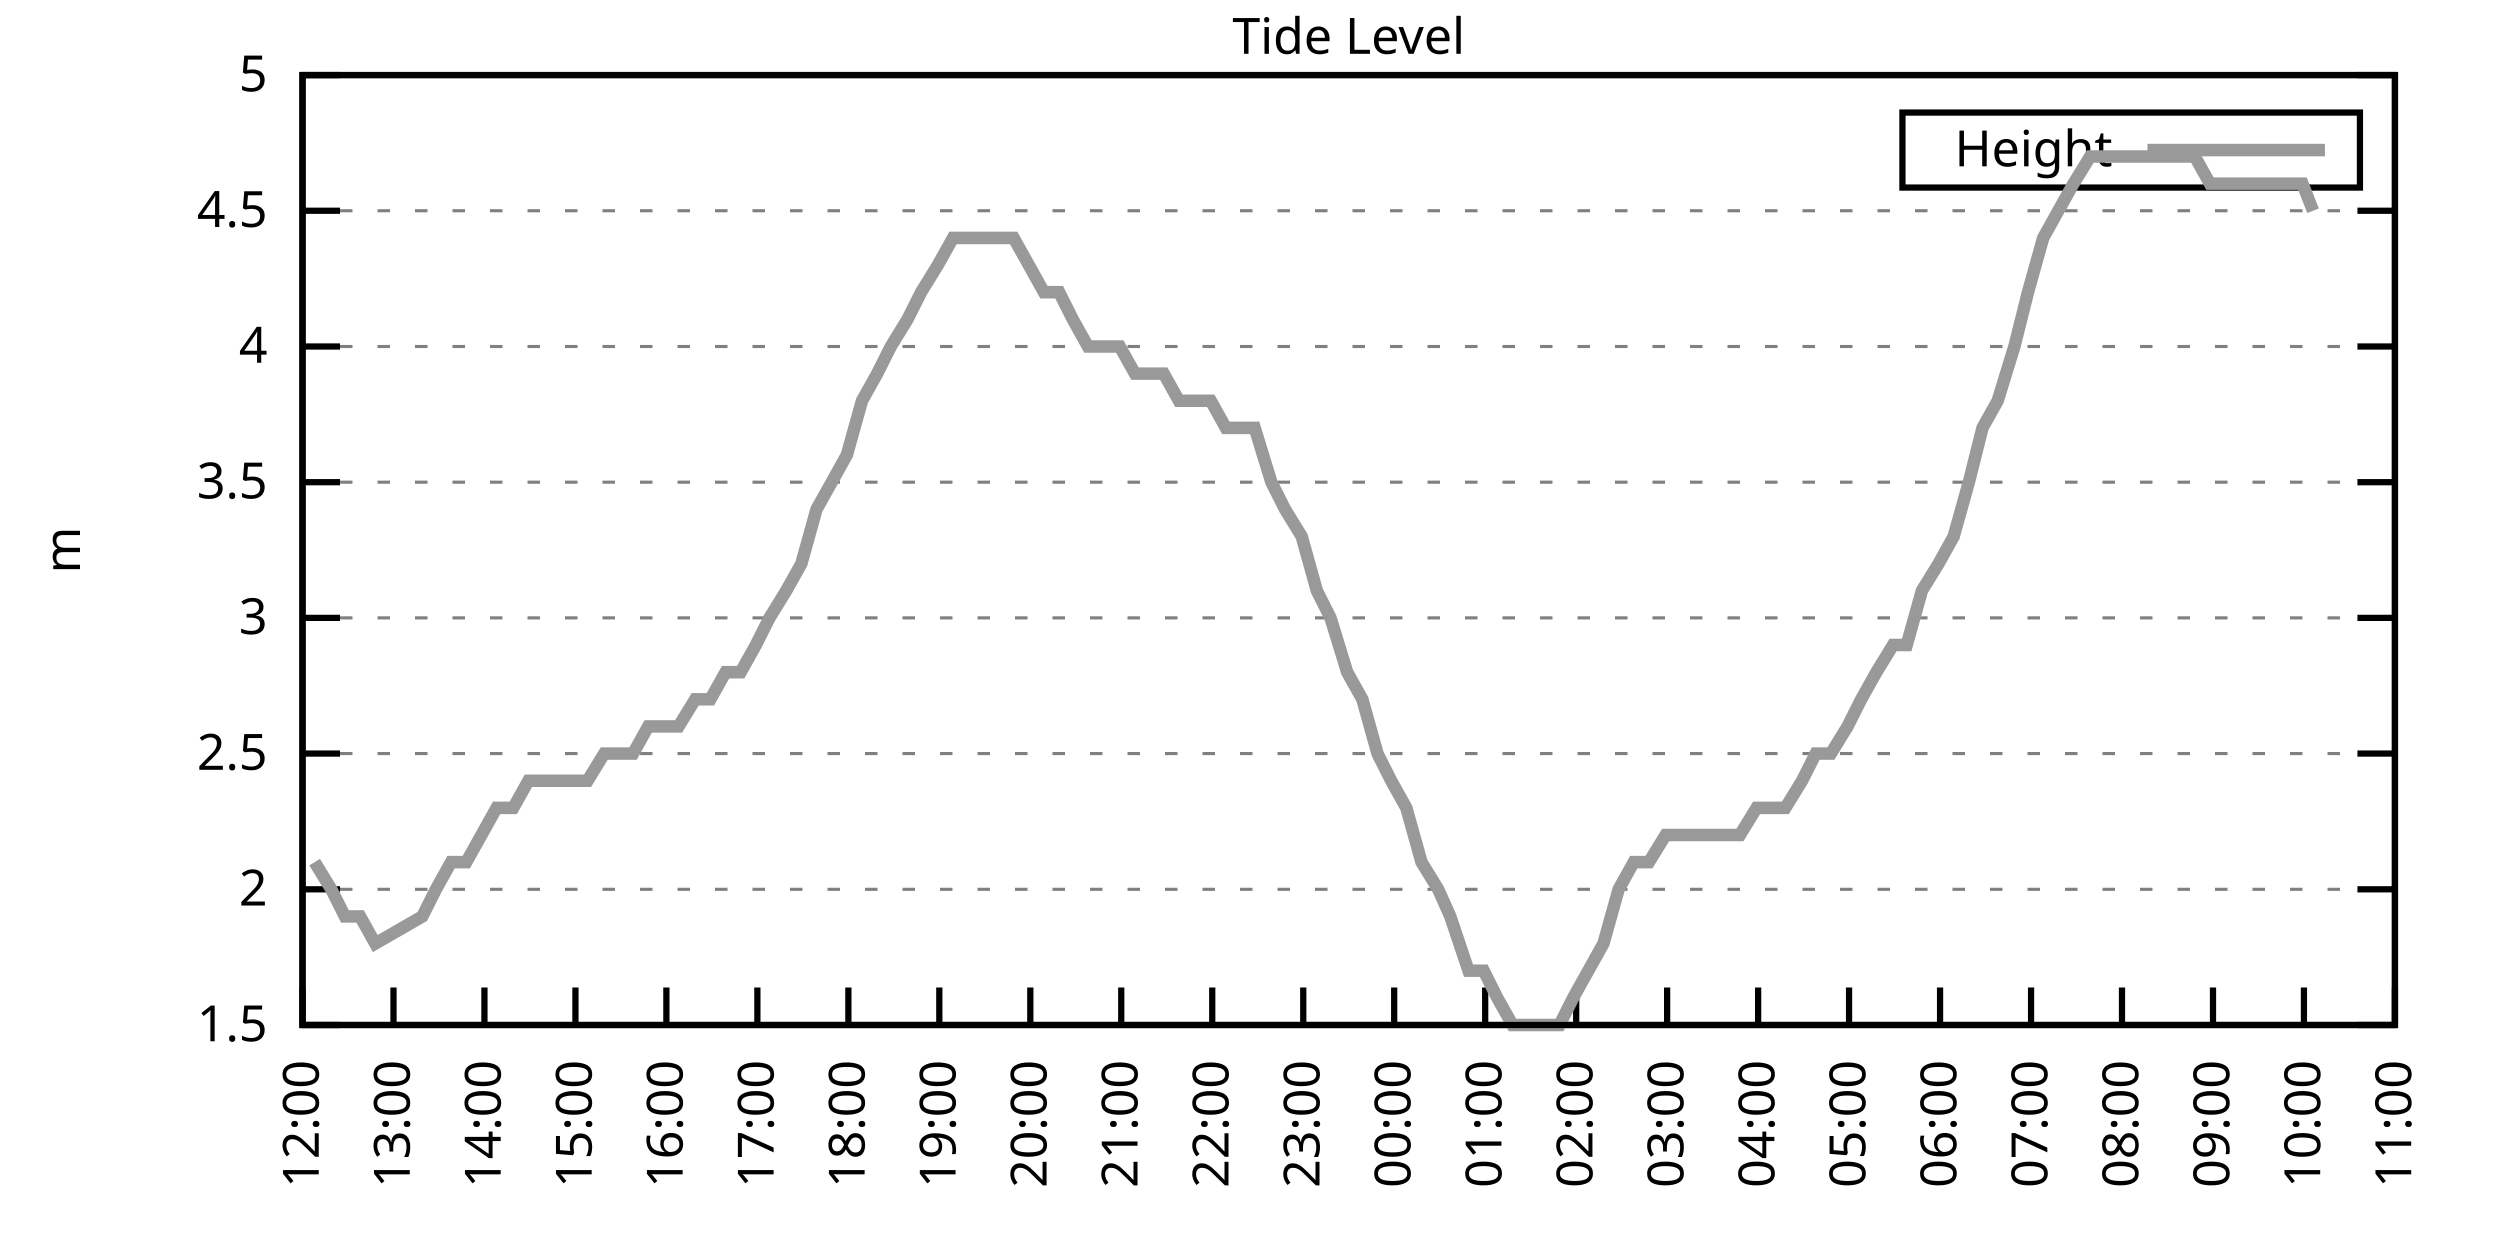
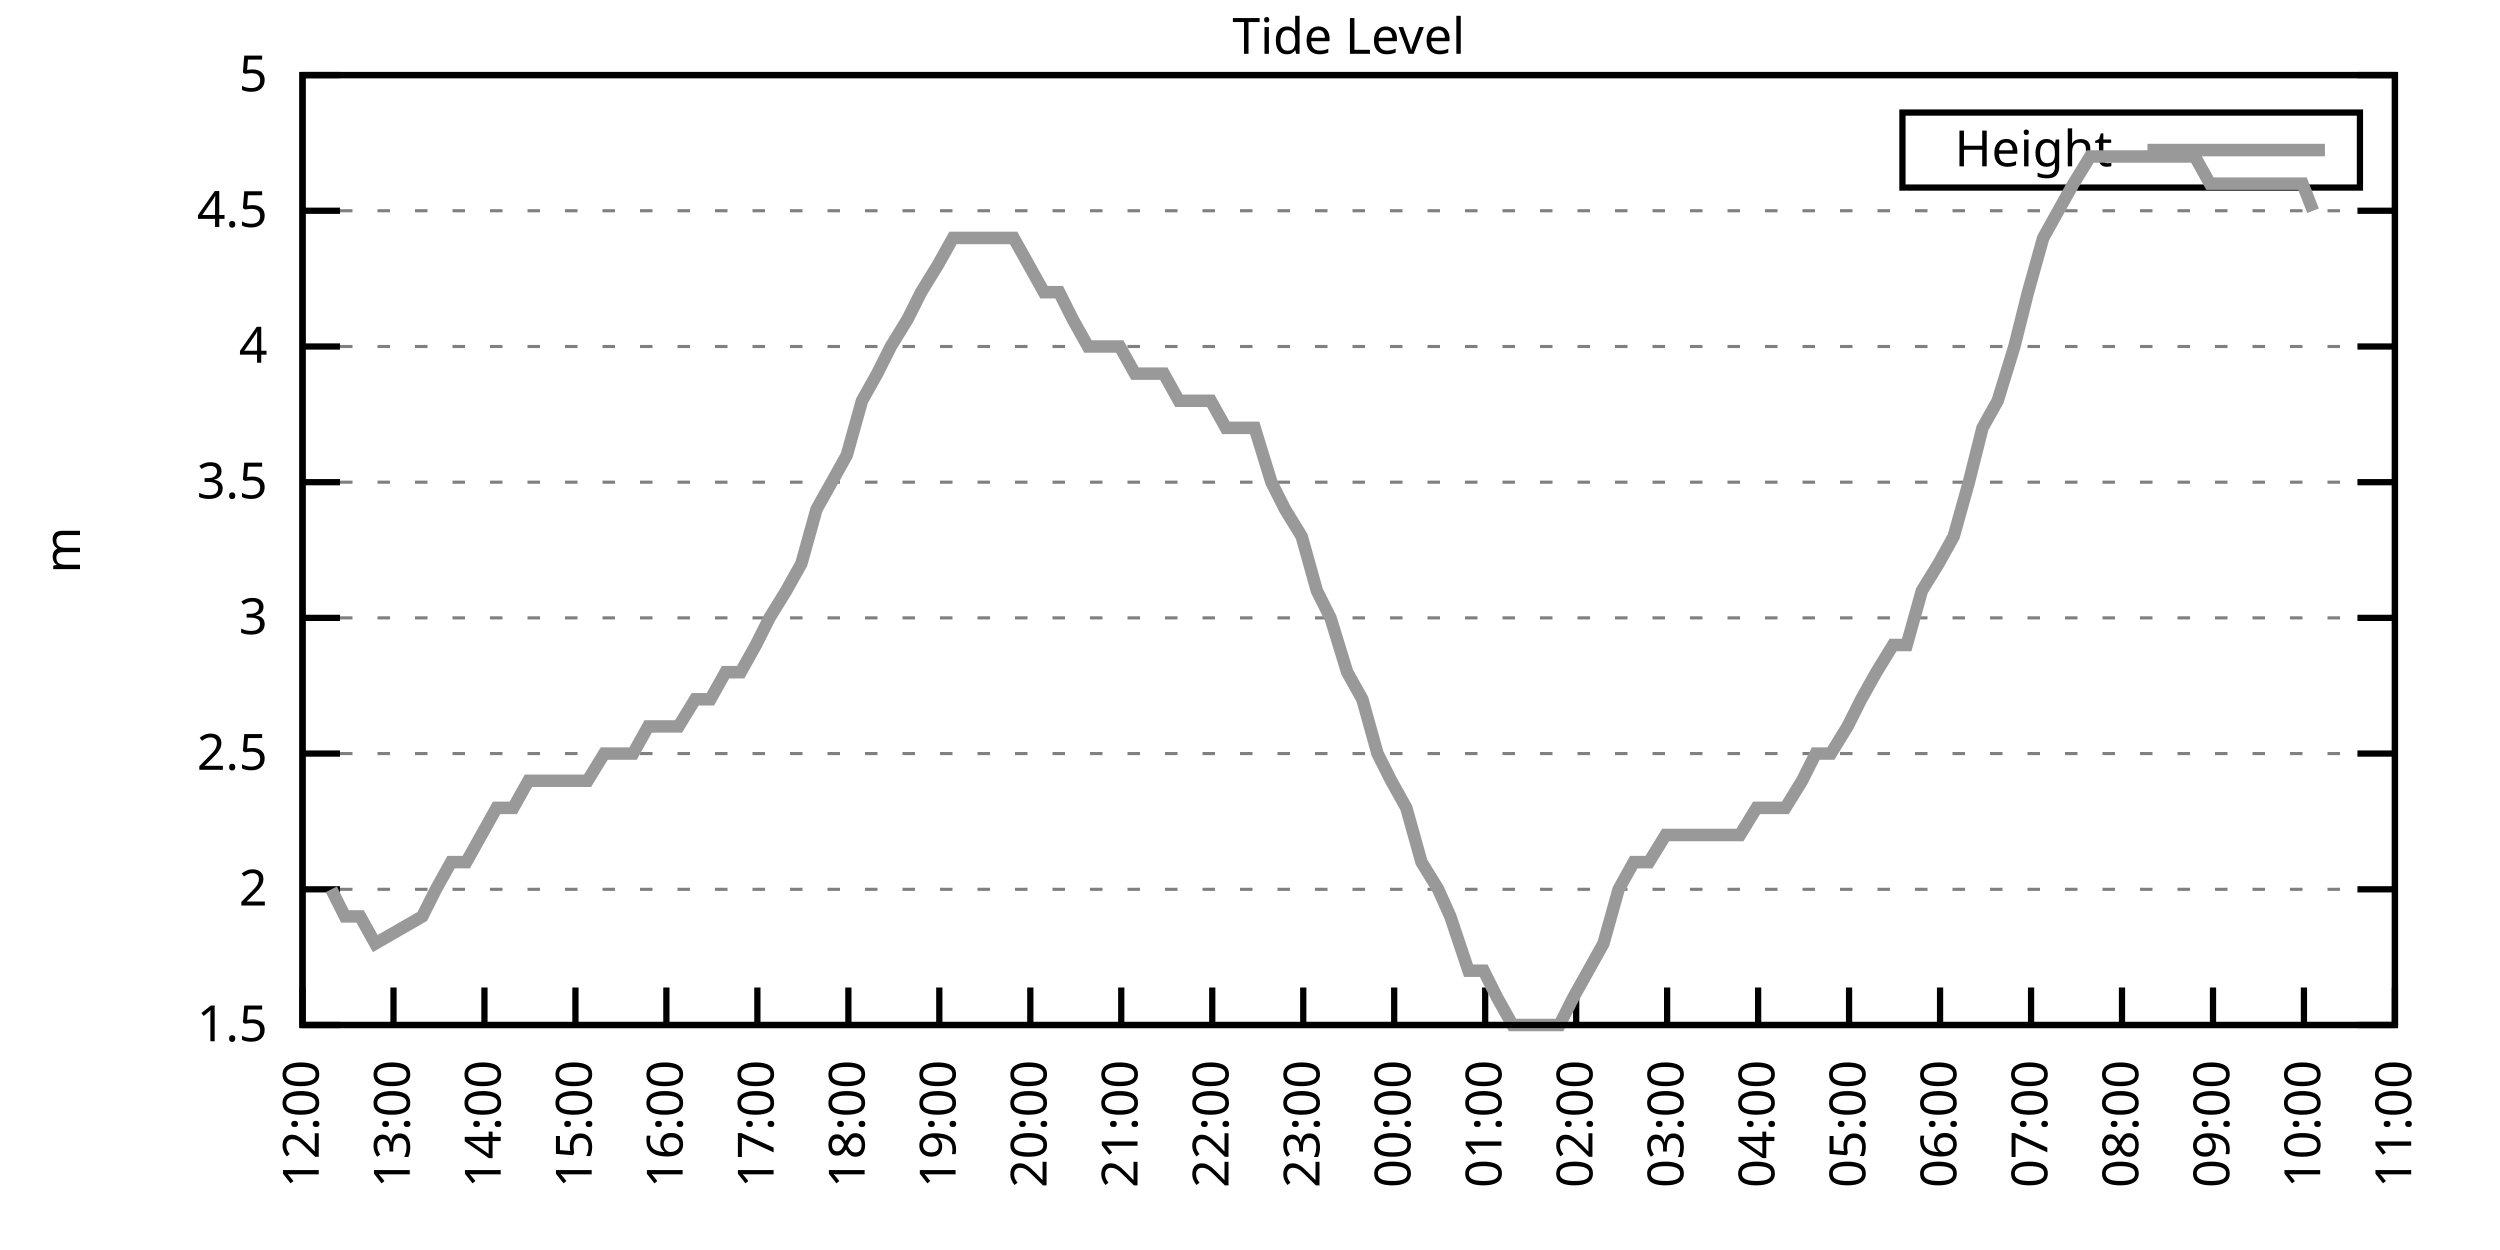
<svg xmlns="http://www.w3.org/2000/svg" xmlns:xlink="http://www.w3.org/1999/xlink" width="400" height="200" viewBox="0 0 400 200">
  <g id="gnuplot_canvas">
    <rect x="0" y="0" width="400" height="200" fill="none" />
    <defs>
      <circle id="gpDot" r="0.5" stroke-width="0.5" stroke="currentColor" />
      <path id="gpPt0" stroke-width="0.333" stroke="currentColor" d="M-1,0 h2 M0,-1 v2" />
      <path id="gpPt1" stroke-width="0.333" stroke="currentColor" d="M-1,-1 L1,1 M1,-1 L-1,1" />
      <path id="gpPt2" stroke-width="0.333" stroke="currentColor" d="M-1,0 L1,0 M0,-1 L0,1 M-1,-1 L1,1 M-1,1 L1,-1" />
      <rect id="gpPt3" stroke-width="0.333" stroke="currentColor" x="-1" y="-1" width="2" height="2" />
      <rect id="gpPt4" stroke-width="0.333" stroke="currentColor" fill="currentColor" x="-1" y="-1" width="2" height="2" />
      <circle id="gpPt5" stroke-width="0.333" stroke="currentColor" cx="0" cy="0" r="1" />
      <use xlink:href="#gpPt5" id="gpPt6" fill="currentColor" stroke="none" />
      <path id="gpPt7" stroke-width="0.333" stroke="currentColor" d="M0,-1.33 L-1.33,0.67 L1.33,0.67 z" />
      <use xlink:href="#gpPt7" id="gpPt8" fill="currentColor" stroke="none" />
      <use xlink:href="#gpPt7" id="gpPt9" stroke="currentColor" transform="rotate(180)" />
      <use xlink:href="#gpPt9" id="gpPt10" fill="currentColor" stroke="none" />
      <use xlink:href="#gpPt3" id="gpPt11" stroke="currentColor" transform="rotate(45)" />
      <use xlink:href="#gpPt11" id="gpPt12" fill="currentColor" stroke="none" />
      <path id="gpPt13" stroke-width="0.333" stroke="currentColor" d="M0,1.330 L1.265,0.411 L0.782,-1.067 L-0.782,-1.076 L-1.265,0.411 z" />
      <use xlink:href="#gpPt13" id="gpPt14" fill="currentColor" stroke="none" />
      <filter id="textbox" filterUnits="objectBoundingBox" x="0" y="0" height="1" width="1">
        <feFlood flood-color="white" flood-opacity="1" result="bgnd" />
        <feComposite in="SourceGraphic" in2="bgnd" operator="atop" />
      </filter>
      <filter id="greybox" filterUnits="objectBoundingBox" x="0" y="0" height="1" width="1">
        <feFlood flood-color="lightgrey" flood-opacity="1" result="grey" />
        <feComposite in="SourceGraphic" in2="grey" operator="atop" />
      </filter>
    </defs>
    <g fill="none" color="white" stroke="currentColor" stroke-width="1.00" stroke-linecap="butt" stroke-linejoin="miter">
</g>
    <g fill="none" color="black" stroke="currentColor" stroke-width="1.00" stroke-linecap="butt" stroke-linejoin="miter">
      <g stroke="none" shape-rendering="crispEdges">
        <polygon fill="rgb(255, 255, 255)" points="48.40,164.00 383.18,164.00 383.18,12.02 48.40,12.02 " />
      </g>
    </g>
    <g fill="none" color="black" stroke="currentColor" stroke-width="1.00" stroke-linecap="butt" stroke-linejoin="miter">
</g>
    <g fill="none" color="black" stroke="black" stroke-width="0.50" stroke-linecap="butt" stroke-linejoin="miter">
</g>
    <g fill="none" color="gray" stroke="currentColor" stroke-width="0.50" stroke-linecap="butt" stroke-linejoin="miter">
      <path stroke="gray" stroke-dasharray="2,4" class="gridline" d="M48.40,164.00 L383.19,164.00  " />
    </g>
    <g fill="none" color="gray" stroke="gray" stroke-width="1.00" stroke-linecap="butt" stroke-linejoin="miter">
</g>
    <g fill="none" color="black" stroke="currentColor" stroke-width="1.00" stroke-linecap="butt" stroke-linejoin="miter">
      <path stroke="black" d="M48.40,164.00 L54.40,164.00 M383.19,164.00 L377.19,164.00  " />
      <g transform="translate(42.80,166.60)" stroke="none" fill="black" font-family="Sans" font-size="8.00" text-anchor="end">
        <text>
          <tspan font-family="Sans"> 1.5</tspan>
        </text>
      </g>
    </g>
    <g fill="none" color="black" stroke="currentColor" stroke-width="1.00" stroke-linecap="butt" stroke-linejoin="miter">
</g>
    <g fill="none" color="black" stroke="black" stroke-width="0.50" stroke-linecap="butt" stroke-linejoin="miter">
</g>
    <g fill="none" color="gray" stroke="currentColor" stroke-width="0.50" stroke-linecap="butt" stroke-linejoin="miter">
      <path stroke="gray" stroke-dasharray="2,4" class="gridline" d="M48.40,142.29 L383.19,142.29  " />
    </g>
    <g fill="none" color="gray" stroke="gray" stroke-width="1.00" stroke-linecap="butt" stroke-linejoin="miter">
</g>
    <g fill="none" color="black" stroke="currentColor" stroke-width="1.00" stroke-linecap="butt" stroke-linejoin="miter">
      <path stroke="black" d="M48.40,142.29 L54.40,142.29 M383.19,142.29 L377.19,142.29  " />
      <g transform="translate(42.80,144.89)" stroke="none" fill="black" font-family="Sans" font-size="8.00" text-anchor="end">
        <text>
          <tspan font-family="Sans"> 2</tspan>
        </text>
      </g>
    </g>
    <g fill="none" color="black" stroke="currentColor" stroke-width="1.00" stroke-linecap="butt" stroke-linejoin="miter">
</g>
    <g fill="none" color="black" stroke="black" stroke-width="0.50" stroke-linecap="butt" stroke-linejoin="miter">
</g>
    <g fill="none" color="gray" stroke="currentColor" stroke-width="0.50" stroke-linecap="butt" stroke-linejoin="miter">
      <path stroke="gray" stroke-dasharray="2,4" class="gridline" d="M48.40,120.57 L383.19,120.57  " />
    </g>
    <g fill="none" color="gray" stroke="gray" stroke-width="1.00" stroke-linecap="butt" stroke-linejoin="miter">
</g>
    <g fill="none" color="black" stroke="currentColor" stroke-width="1.00" stroke-linecap="butt" stroke-linejoin="miter">
      <path stroke="black" d="M48.40,120.57 L54.40,120.57 M383.19,120.57 L377.19,120.57  " />
      <g transform="translate(42.80,123.17)" stroke="none" fill="black" font-family="Sans" font-size="8.00" text-anchor="end">
        <text>
          <tspan font-family="Sans"> 2.5</tspan>
        </text>
      </g>
    </g>
    <g fill="none" color="black" stroke="currentColor" stroke-width="1.00" stroke-linecap="butt" stroke-linejoin="miter">
</g>
    <g fill="none" color="black" stroke="black" stroke-width="0.50" stroke-linecap="butt" stroke-linejoin="miter">
</g>
    <g fill="none" color="gray" stroke="currentColor" stroke-width="0.50" stroke-linecap="butt" stroke-linejoin="miter">
      <path stroke="gray" stroke-dasharray="2,4" class="gridline" d="M48.40,98.86 L383.19,98.86  " />
    </g>
    <g fill="none" color="gray" stroke="gray" stroke-width="1.00" stroke-linecap="butt" stroke-linejoin="miter">
</g>
    <g fill="none" color="black" stroke="currentColor" stroke-width="1.00" stroke-linecap="butt" stroke-linejoin="miter">
      <path stroke="black" d="M48.40,98.86 L54.40,98.86 M383.19,98.86 L377.19,98.86  " />
      <g transform="translate(42.80,101.46)" stroke="none" fill="black" font-family="Sans" font-size="8.00" text-anchor="end">
        <text>
          <tspan font-family="Sans"> 3</tspan>
        </text>
      </g>
    </g>
    <g fill="none" color="black" stroke="currentColor" stroke-width="1.00" stroke-linecap="butt" stroke-linejoin="miter">
</g>
    <g fill="none" color="black" stroke="black" stroke-width="0.50" stroke-linecap="butt" stroke-linejoin="miter">
</g>
    <g fill="none" color="gray" stroke="currentColor" stroke-width="0.50" stroke-linecap="butt" stroke-linejoin="miter">
      <path stroke="gray" stroke-dasharray="2,4" class="gridline" d="M48.40,77.15 L383.19,77.15  " />
    </g>
    <g fill="none" color="gray" stroke="gray" stroke-width="1.00" stroke-linecap="butt" stroke-linejoin="miter">
</g>
    <g fill="none" color="black" stroke="currentColor" stroke-width="1.00" stroke-linecap="butt" stroke-linejoin="miter">
      <path stroke="black" d="M48.40,77.15 L54.40,77.15 M383.19,77.15 L377.19,77.15  " />
      <g transform="translate(42.80,79.75)" stroke="none" fill="black" font-family="Sans" font-size="8.00" text-anchor="end">
        <text>
          <tspan font-family="Sans"> 3.5</tspan>
        </text>
      </g>
    </g>
    <g fill="none" color="black" stroke="currentColor" stroke-width="1.00" stroke-linecap="butt" stroke-linejoin="miter">
</g>
    <g fill="none" color="black" stroke="black" stroke-width="0.50" stroke-linecap="butt" stroke-linejoin="miter">
</g>
    <g fill="none" color="gray" stroke="currentColor" stroke-width="0.50" stroke-linecap="butt" stroke-linejoin="miter">
      <path stroke="gray" stroke-dasharray="2,4" class="gridline" d="M48.40,55.44 L383.19,55.44  " />
    </g>
    <g fill="none" color="gray" stroke="gray" stroke-width="1.00" stroke-linecap="butt" stroke-linejoin="miter">
</g>
    <g fill="none" color="black" stroke="currentColor" stroke-width="1.00" stroke-linecap="butt" stroke-linejoin="miter">
      <path stroke="black" d="M48.40,55.44 L54.40,55.44 M383.19,55.44 L377.19,55.44  " />
      <g transform="translate(42.80,58.04)" stroke="none" fill="black" font-family="Sans" font-size="8.00" text-anchor="end">
        <text>
          <tspan font-family="Sans"> 4</tspan>
        </text>
      </g>
    </g>
    <g fill="none" color="black" stroke="currentColor" stroke-width="1.00" stroke-linecap="butt" stroke-linejoin="miter">
</g>
    <g fill="none" color="black" stroke="black" stroke-width="0.50" stroke-linecap="butt" stroke-linejoin="miter">
</g>
    <g fill="none" color="gray" stroke="currentColor" stroke-width="0.50" stroke-linecap="butt" stroke-linejoin="miter">
      <path stroke="gray" stroke-dasharray="2,4" class="gridline" d="M48.40,33.72 L383.19,33.72  " />
    </g>
    <g fill="none" color="gray" stroke="gray" stroke-width="1.00" stroke-linecap="butt" stroke-linejoin="miter">
</g>
    <g fill="none" color="black" stroke="currentColor" stroke-width="1.00" stroke-linecap="butt" stroke-linejoin="miter">
      <path stroke="black" d="M48.40,33.72 L54.40,33.72 M383.19,33.72 L377.19,33.72  " />
      <g transform="translate(42.80,36.32)" stroke="none" fill="black" font-family="Sans" font-size="8.00" text-anchor="end">
        <text>
          <tspan font-family="Sans"> 4.5</tspan>
        </text>
      </g>
    </g>
    <g fill="none" color="black" stroke="currentColor" stroke-width="1.00" stroke-linecap="butt" stroke-linejoin="miter">
</g>
    <g fill="none" color="black" stroke="black" stroke-width="0.50" stroke-linecap="butt" stroke-linejoin="miter">
</g>
    <g fill="none" color="gray" stroke="currentColor" stroke-width="0.50" stroke-linecap="butt" stroke-linejoin="miter">
      <path stroke="gray" stroke-dasharray="2,4" class="gridline" d="M48.40,12.01 L383.19,12.01  " />
    </g>
    <g fill="none" color="gray" stroke="gray" stroke-width="1.00" stroke-linecap="butt" stroke-linejoin="miter">
</g>
    <g fill="none" color="black" stroke="currentColor" stroke-width="1.00" stroke-linecap="butt" stroke-linejoin="miter">
      <path stroke="black" d="M48.40,12.01 L54.40,12.01 M383.19,12.01 L377.19,12.01  " />
      <g transform="translate(42.80,14.61)" stroke="none" fill="black" font-family="Sans" font-size="8.00" text-anchor="end">
        <text>
          <tspan font-family="Sans"> 5</tspan>
        </text>
      </g>
    </g>
    <g fill="none" color="black" stroke="currentColor" stroke-width="1.00" stroke-linecap="butt" stroke-linejoin="miter">
      <path stroke="black" d="M48.40,164.00 L48.40,158.00  " />
      <g transform="translate(51.00,169.60) rotate(270.00)" stroke="none" fill="black" font-family="Sans" font-size="8.00" text-anchor="end">
        <text>
          <tspan font-family="Sans">12:00</tspan>
        </text>
      </g>
    </g>
    <g fill="none" color="black" stroke="currentColor" stroke-width="1.00" stroke-linecap="butt" stroke-linejoin="miter">
      <path stroke="black" d="M62.96,164.00 L62.96,158.00  " />
      <g transform="translate(65.56,169.60) rotate(270.00)" stroke="none" fill="black" font-family="Sans" font-size="8.00" text-anchor="end">
        <text>
          <tspan font-family="Sans">13:00</tspan>
        </text>
      </g>
    </g>
    <g fill="none" color="black" stroke="currentColor" stroke-width="1.00" stroke-linecap="butt" stroke-linejoin="miter">
      <path stroke="black" d="M77.51,164.00 L77.51,158.00  " />
      <g transform="translate(80.11,169.60) rotate(270.00)" stroke="none" fill="black" font-family="Sans" font-size="8.00" text-anchor="end">
        <text>
          <tspan font-family="Sans">14:00</tspan>
        </text>
      </g>
    </g>
    <g fill="none" color="black" stroke="currentColor" stroke-width="1.00" stroke-linecap="butt" stroke-linejoin="miter">
      <path stroke="black" d="M92.07,164.00 L92.07,158.00  " />
      <g transform="translate(94.67,169.60) rotate(270.00)" stroke="none" fill="black" font-family="Sans" font-size="8.00" text-anchor="end">
        <text>
          <tspan font-family="Sans">15:00</tspan>
        </text>
      </g>
    </g>
    <g fill="none" color="black" stroke="currentColor" stroke-width="1.00" stroke-linecap="butt" stroke-linejoin="miter">
      <path stroke="black" d="M106.62,164.00 L106.62,158.00  " />
      <g transform="translate(109.22,169.60) rotate(270.00)" stroke="none" fill="black" font-family="Sans" font-size="8.00" text-anchor="end">
        <text>
          <tspan font-family="Sans">16:00</tspan>
        </text>
      </g>
    </g>
    <g fill="none" color="black" stroke="currentColor" stroke-width="1.00" stroke-linecap="butt" stroke-linejoin="miter">
      <path stroke="black" d="M121.18,164.00 L121.18,158.00  " />
      <g transform="translate(123.78,169.60) rotate(270.00)" stroke="none" fill="black" font-family="Sans" font-size="8.00" text-anchor="end">
        <text>
          <tspan font-family="Sans">17:00</tspan>
        </text>
      </g>
    </g>
    <g fill="none" color="black" stroke="currentColor" stroke-width="1.00" stroke-linecap="butt" stroke-linejoin="miter">
      <path stroke="black" d="M135.74,164.00 L135.74,158.00  " />
      <g transform="translate(138.34,169.60) rotate(270.00)" stroke="none" fill="black" font-family="Sans" font-size="8.00" text-anchor="end">
        <text>
          <tspan font-family="Sans">18:00</tspan>
        </text>
      </g>
    </g>
    <g fill="none" color="black" stroke="currentColor" stroke-width="1.00" stroke-linecap="butt" stroke-linejoin="miter">
      <path stroke="black" d="M150.29,164.00 L150.29,158.00  " />
      <g transform="translate(152.89,169.60) rotate(270.00)" stroke="none" fill="black" font-family="Sans" font-size="8.00" text-anchor="end">
        <text>
          <tspan font-family="Sans">19:00</tspan>
        </text>
      </g>
    </g>
    <g fill="none" color="black" stroke="currentColor" stroke-width="1.00" stroke-linecap="butt" stroke-linejoin="miter">
      <path stroke="black" d="M164.85,164.00 L164.85,158.00  " />
      <g transform="translate(167.45,169.60) rotate(270.00)" stroke="none" fill="black" font-family="Sans" font-size="8.00" text-anchor="end">
        <text>
          <tspan font-family="Sans">20:00</tspan>
        </text>
      </g>
    </g>
    <g fill="none" color="black" stroke="currentColor" stroke-width="1.00" stroke-linecap="butt" stroke-linejoin="miter">
      <path stroke="black" d="M179.40,164.00 L179.40,158.00  " />
      <g transform="translate(182.00,169.60) rotate(270.00)" stroke="none" fill="black" font-family="Sans" font-size="8.00" text-anchor="end">
        <text>
          <tspan font-family="Sans">21:00</tspan>
        </text>
      </g>
    </g>
    <g fill="none" color="black" stroke="currentColor" stroke-width="1.00" stroke-linecap="butt" stroke-linejoin="miter">
      <path stroke="black" d="M193.96,164.00 L193.96,158.00  " />
      <g transform="translate(196.56,169.60) rotate(270.00)" stroke="none" fill="black" font-family="Sans" font-size="8.00" text-anchor="end">
        <text>
          <tspan font-family="Sans">22:00</tspan>
        </text>
      </g>
    </g>
    <g fill="none" color="black" stroke="currentColor" stroke-width="1.00" stroke-linecap="butt" stroke-linejoin="miter">
      <path stroke="black" d="M208.52,164.00 L208.52,158.00  " />
      <g transform="translate(211.12,169.60) rotate(270.00)" stroke="none" fill="black" font-family="Sans" font-size="8.00" text-anchor="end">
        <text>
          <tspan font-family="Sans">23:00</tspan>
        </text>
      </g>
    </g>
    <g fill="none" color="black" stroke="currentColor" stroke-width="1.00" stroke-linecap="butt" stroke-linejoin="miter">
      <path stroke="black" d="M223.07,164.00 L223.07,158.00  " />
      <g transform="translate(225.67,169.60) rotate(270.00)" stroke="none" fill="black" font-family="Sans" font-size="8.00" text-anchor="end">
        <text>
          <tspan font-family="Sans">00:00</tspan>
        </text>
      </g>
    </g>
    <g fill="none" color="black" stroke="currentColor" stroke-width="1.00" stroke-linecap="butt" stroke-linejoin="miter">
      <path stroke="black" d="M237.63,164.00 L237.63,158.00  " />
      <g transform="translate(240.23,169.60) rotate(270.00)" stroke="none" fill="black" font-family="Sans" font-size="8.00" text-anchor="end">
        <text>
          <tspan font-family="Sans">01:00</tspan>
        </text>
      </g>
    </g>
    <g fill="none" color="black" stroke="currentColor" stroke-width="1.00" stroke-linecap="butt" stroke-linejoin="miter">
      <path stroke="black" d="M252.19,164.00 L252.19,158.00  " />
      <g transform="translate(254.79,169.60) rotate(270.00)" stroke="none" fill="black" font-family="Sans" font-size="8.00" text-anchor="end">
        <text>
          <tspan font-family="Sans">02:00</tspan>
        </text>
      </g>
    </g>
    <g fill="none" color="black" stroke="currentColor" stroke-width="1.00" stroke-linecap="butt" stroke-linejoin="miter">
      <path stroke="black" d="M266.74,164.00 L266.74,158.00  " />
      <g transform="translate(269.34,169.60) rotate(270.00)" stroke="none" fill="black" font-family="Sans" font-size="8.00" text-anchor="end">
        <text>
          <tspan font-family="Sans">03:00</tspan>
        </text>
      </g>
    </g>
    <g fill="none" color="black" stroke="currentColor" stroke-width="1.00" stroke-linecap="butt" stroke-linejoin="miter">
      <path stroke="black" d="M281.30,164.00 L281.30,158.00  " />
      <g transform="translate(283.90,169.60) rotate(270.00)" stroke="none" fill="black" font-family="Sans" font-size="8.00" text-anchor="end">
        <text>
          <tspan font-family="Sans">04:00</tspan>
        </text>
      </g>
    </g>
    <g fill="none" color="black" stroke="currentColor" stroke-width="1.00" stroke-linecap="butt" stroke-linejoin="miter">
      <path stroke="black" d="M295.85,164.00 L295.85,158.00  " />
      <g transform="translate(298.45,169.60) rotate(270.00)" stroke="none" fill="black" font-family="Sans" font-size="8.00" text-anchor="end">
        <text>
          <tspan font-family="Sans">05:00</tspan>
        </text>
      </g>
    </g>
    <g fill="none" color="black" stroke="currentColor" stroke-width="1.00" stroke-linecap="butt" stroke-linejoin="miter">
      <path stroke="black" d="M310.41,164.00 L310.41,158.00  " />
      <g transform="translate(313.01,169.60) rotate(270.00)" stroke="none" fill="black" font-family="Sans" font-size="8.00" text-anchor="end">
        <text>
          <tspan font-family="Sans">06:00</tspan>
        </text>
      </g>
    </g>
    <g fill="none" color="black" stroke="currentColor" stroke-width="1.00" stroke-linecap="butt" stroke-linejoin="miter">
      <path stroke="black" d="M324.97,164.00 L324.97,158.00  " />
      <g transform="translate(327.57,169.60) rotate(270.00)" stroke="none" fill="black" font-family="Sans" font-size="8.00" text-anchor="end">
        <text>
          <tspan font-family="Sans">07:00</tspan>
        </text>
      </g>
    </g>
    <g fill="none" color="black" stroke="currentColor" stroke-width="1.00" stroke-linecap="butt" stroke-linejoin="miter">
      <path stroke="black" d="M339.52,164.00 L339.52,158.00  " />
      <g transform="translate(342.12,169.60) rotate(270.00)" stroke="none" fill="black" font-family="Sans" font-size="8.00" text-anchor="end">
        <text>
          <tspan font-family="Sans">08:00</tspan>
        </text>
      </g>
    </g>
    <g fill="none" color="black" stroke="currentColor" stroke-width="1.00" stroke-linecap="butt" stroke-linejoin="miter">
      <path stroke="black" d="M354.08,164.00 L354.08,158.00  " />
      <g transform="translate(356.68,169.60) rotate(270.00)" stroke="none" fill="black" font-family="Sans" font-size="8.00" text-anchor="end">
        <text>
          <tspan font-family="Sans">09:00</tspan>
        </text>
      </g>
    </g>
    <g fill="none" color="black" stroke="currentColor" stroke-width="1.00" stroke-linecap="butt" stroke-linejoin="miter">
      <path stroke="black" d="M368.63,164.00 L368.63,158.00  " />
      <g transform="translate(371.23,169.60) rotate(270.00)" stroke="none" fill="black" font-family="Sans" font-size="8.00" text-anchor="end">
        <text>
          <tspan font-family="Sans">10:00</tspan>
        </text>
      </g>
    </g>
    <g fill="none" color="black" stroke="currentColor" stroke-width="1.00" stroke-linecap="butt" stroke-linejoin="miter">
      <path stroke="black" d="M383.19,164.00 L383.19,158.00  " />
      <g transform="translate(385.79,169.60) rotate(270.00)" stroke="none" fill="black" font-family="Sans" font-size="8.00" text-anchor="end">
        <text>
          <tspan font-family="Sans">11:00</tspan>
        </text>
      </g>
    </g>
    <g fill="none" color="black" stroke="currentColor" stroke-width="1.00" stroke-linecap="butt" stroke-linejoin="miter">
</g>
    <g fill="none" color="black" stroke="currentColor" stroke-width="1.00" stroke-linecap="butt" stroke-linejoin="miter">
      <path stroke="black" d="M48.40,12.01 L48.40,164.00 L383.19,164.00 L383.19,12.01 L48.40,12.01 Z  " />
    </g>
    <g fill="none" color="black" stroke="currentColor" stroke-width="1.00" stroke-linecap="butt" stroke-linejoin="miter">
</g>
    <g fill="none" color="black" stroke="currentColor" stroke-width="1.00" stroke-linecap="butt" stroke-linejoin="miter">
      <path stroke="black" d="M304.39,30.01 L304.39,18.01 L377.59,18.01 L377.59,30.01 L304.39,30.01 Z  " />
    </g>
    <g id="Tide_level_plot_1">
      <g fill="none" color="white" stroke="black" stroke-width="2.00" stroke-linecap="butt" stroke-linejoin="miter">
</g>
      <g fill="none" color="black" stroke="currentColor" stroke-width="2.00" stroke-linecap="butt" stroke-linejoin="miter">
        <g transform="translate(337.99,26.61)" stroke="none" fill="black" font-family="Sans" font-size="8.00" text-anchor="end">
          <text>
            <tspan font-family="Sans">Height</tspan>
          </text>
        </g>
      </g>
      <g fill="none" color="black" stroke="currentColor" stroke-width="2.00" stroke-linecap="butt" stroke-linejoin="miter">
-         <path stroke="rgb(153, 153, 153)" d="M343.59,24.01 L371.99,24.01 M50.34,137.94 L53.01,142.29 L55.19,146.63 L57.62,146.63 L60.04,150.97 L67.57,146.63   L69.75,142.29 L72.17,137.94 L74.60,137.94 L77.03,133.60 L79.45,129.26 L82.12,129.26 L84.55,124.92 L86.73,124.92   L89.40,124.92 L91.83,124.92 L94.01,124.92 L96.68,120.57 L99.10,120.57 L101.29,120.57 L103.71,116.23 L106.14,116.23   L108.57,116.23 L111.23,111.89 L113.66,111.89 L116.09,107.55 L118.51,107.55 L120.94,103.20 L123.12,98.86 L125.79,94.52   L128.22,90.18 L130.64,81.49 L133.07,77.15 L135.49,72.81 L137.92,64.12 L140.35,59.78 L142.53,55.44 L145.20,51.09   L147.38,46.75 L150.05,42.41 L152.48,38.07 L154.66,38.07 L157.33,38.07 L159.75,38.07 L162.18,38.07 L164.61,42.41   L167.03,46.75 L169.46,46.75 L171.64,51.09 L174.07,55.44 L176.74,55.44 L179.16,55.44 L181.59,59.78 L183.77,59.78   L186.20,59.78 L188.62,64.12 L191.29,64.12 L193.72,64.12 L196.14,68.46 L198.33,68.46 L200.75,68.46 L203.42,77.15   L205.61,81.49 L208.27,85.83 L210.70,94.52 L212.88,98.86 L215.55,107.55 L217.98,111.89 L220.40,120.57 L222.59,124.92   L225.01,129.26 L227.44,137.94 L230.11,142.29 L232.05,146.63 L234.96,155.31 L237.39,155.31 L239.57,159.66 L242.00,164.00   L244.42,164.00 L247.09,164.00 L249.52,164.00 L251.70,159.66 L254.13,155.31 L256.55,150.97 L258.98,142.29 L261.40,137.94   L263.83,137.94 L266.50,133.60 L268.68,133.60 L271.35,133.60 L273.53,133.60 L276.20,133.60 L278.39,133.60 L281.05,129.26   L283.24,129.26 L285.66,129.26 L288.33,124.92 L290.52,120.57 L292.94,120.57 L295.61,116.23 L297.79,111.89 L300.22,107.55   L302.89,103.20 L305.07,103.20 L307.50,94.52 L310.17,90.18 L312.59,85.83 L315.02,77.15 L317.20,68.46 L319.63,64.12   L322.30,55.44 L324.48,46.75 L326.91,38.07 L329.33,33.72 L331.76,29.38 L334.43,25.04 L336.61,25.04 L339.04,25.04   L341.46,25.04 L344.13,25.04 L346.56,25.04 L348.98,25.04 L351.17,25.04 L353.59,29.38 L356.02,29.38 L358.44,29.38   L360.87,29.38 L363.30,29.38 L365.97,29.38 L368.39,29.38 L370.09,33.72  " />
+         <path stroke="rgb(153, 153, 153)" d="M343.59,24.01 L371.99,24.01 M53.01,142.29 L55.19,146.63 L57.62,146.63 L60.04,150.97 L67.57,146.63 L69.75,142.29   L72.17,137.94 L74.60,137.94 L77.03,133.60 L79.45,129.26 L82.12,129.26 L84.55,124.92 L86.73,124.92 L89.40,124.92   L91.83,124.92 L94.01,124.92 L96.68,120.57 L99.10,120.57 L101.29,120.57 L103.71,116.23 L106.14,116.23 L108.57,116.23   L111.23,111.89 L113.66,111.89 L116.09,107.55 L118.51,107.55 L120.94,103.20 L123.12,98.86 L125.79,94.52 L128.22,90.18   L130.64,81.49 L133.07,77.15 L135.49,72.81 L137.92,64.12 L140.35,59.78 L142.53,55.44 L145.20,51.09 L147.38,46.75   L150.05,42.41 L152.48,38.07 L154.66,38.07 L157.33,38.07 L159.75,38.07 L162.18,38.07 L164.61,42.41 L167.03,46.75   L169.46,46.75 L171.64,51.09 L174.07,55.44 L176.74,55.44 L179.16,55.44 L181.59,59.78 L183.77,59.78 L186.20,59.78   L188.62,64.12 L191.29,64.12 L193.72,64.12 L196.14,68.46 L198.33,68.46 L200.75,68.46 L203.42,77.15 L205.61,81.49   L208.27,85.83 L210.70,94.52 L212.88,98.86 L215.55,107.55 L217.98,111.89 L220.40,120.57 L222.59,124.92 L225.01,129.26   L227.44,137.94 L230.11,142.29 L232.05,146.63 L234.96,155.31 L237.39,155.31 L239.57,159.66 L242.00,164.00 L244.42,164.00   L247.09,164.00 L249.52,164.00 L251.70,159.66 L254.13,155.31 L256.55,150.97 L258.98,142.29 L261.40,137.94 L263.83,137.94   L266.50,133.60 L268.68,133.60 L271.35,133.60 L273.53,133.60 L276.20,133.60 L278.39,133.60 L281.05,129.26 L283.24,129.26   L285.66,129.26 L288.33,124.92 L290.52,120.57 L292.94,120.57 L295.61,116.23 L297.79,111.89 L300.22,107.55 L302.89,103.20   L305.07,103.20 L307.50,94.52 L310.17,90.18 L312.59,85.83 L315.02,77.15 L317.20,68.46 L319.63,64.12 L322.30,55.44   L324.48,46.75 L326.91,38.07 L329.33,33.72 L331.76,29.38 L334.43,25.04 L336.61,25.04 L339.04,25.04 L341.46,25.04   L344.13,25.04 L346.56,25.04 L348.98,25.04 L351.17,25.04 L353.59,29.38 L356.02,29.38 L358.44,29.38 L360.87,29.38   L363.30,29.38 L365.97,29.38 L368.39,29.38 L370.09,33.72  " />
      </g>
    </g>
    <g fill="none" color="black" stroke="currentColor" stroke-width="2.00" stroke-linecap="butt" stroke-linejoin="miter">
</g>
    <g fill="none" color="black" stroke="black" stroke-width="1.00" stroke-linecap="butt" stroke-linejoin="miter">
</g>
    <g fill="none" color="black" stroke="currentColor" stroke-width="1.00" stroke-linecap="butt" stroke-linejoin="miter">
      <path stroke="black" d="M48.40,12.01 L48.40,164.00 L383.19,164.00 L383.19,12.01 L48.40,12.01 Z  " />
      <g transform="translate(12.80,88.01) rotate(270.00)" stroke="none" fill="black" font-family="Sans" font-size="8.00" text-anchor="middle">
        <text>
          <tspan font-family="Sans">m</tspan>
        </text>
      </g>
    </g>
    <g fill="none" color="black" stroke="currentColor" stroke-width="1.00" stroke-linecap="butt" stroke-linejoin="miter">
</g>
    <g fill="none" color="black" stroke="currentColor" stroke-width="1.00" stroke-linecap="butt" stroke-linejoin="miter">
      <g transform="translate(215.79,8.61)" stroke="none" fill="black" font-family="Sans" font-size="8.00" text-anchor="middle">
        <text>
          <tspan font-family="Sans">Tide Level</tspan>
        </text>
      </g>
    </g>
    <g fill="none" color="black" stroke="currentColor" stroke-width="1.00" stroke-linecap="butt" stroke-linejoin="miter">
</g>
  </g>
</svg>
